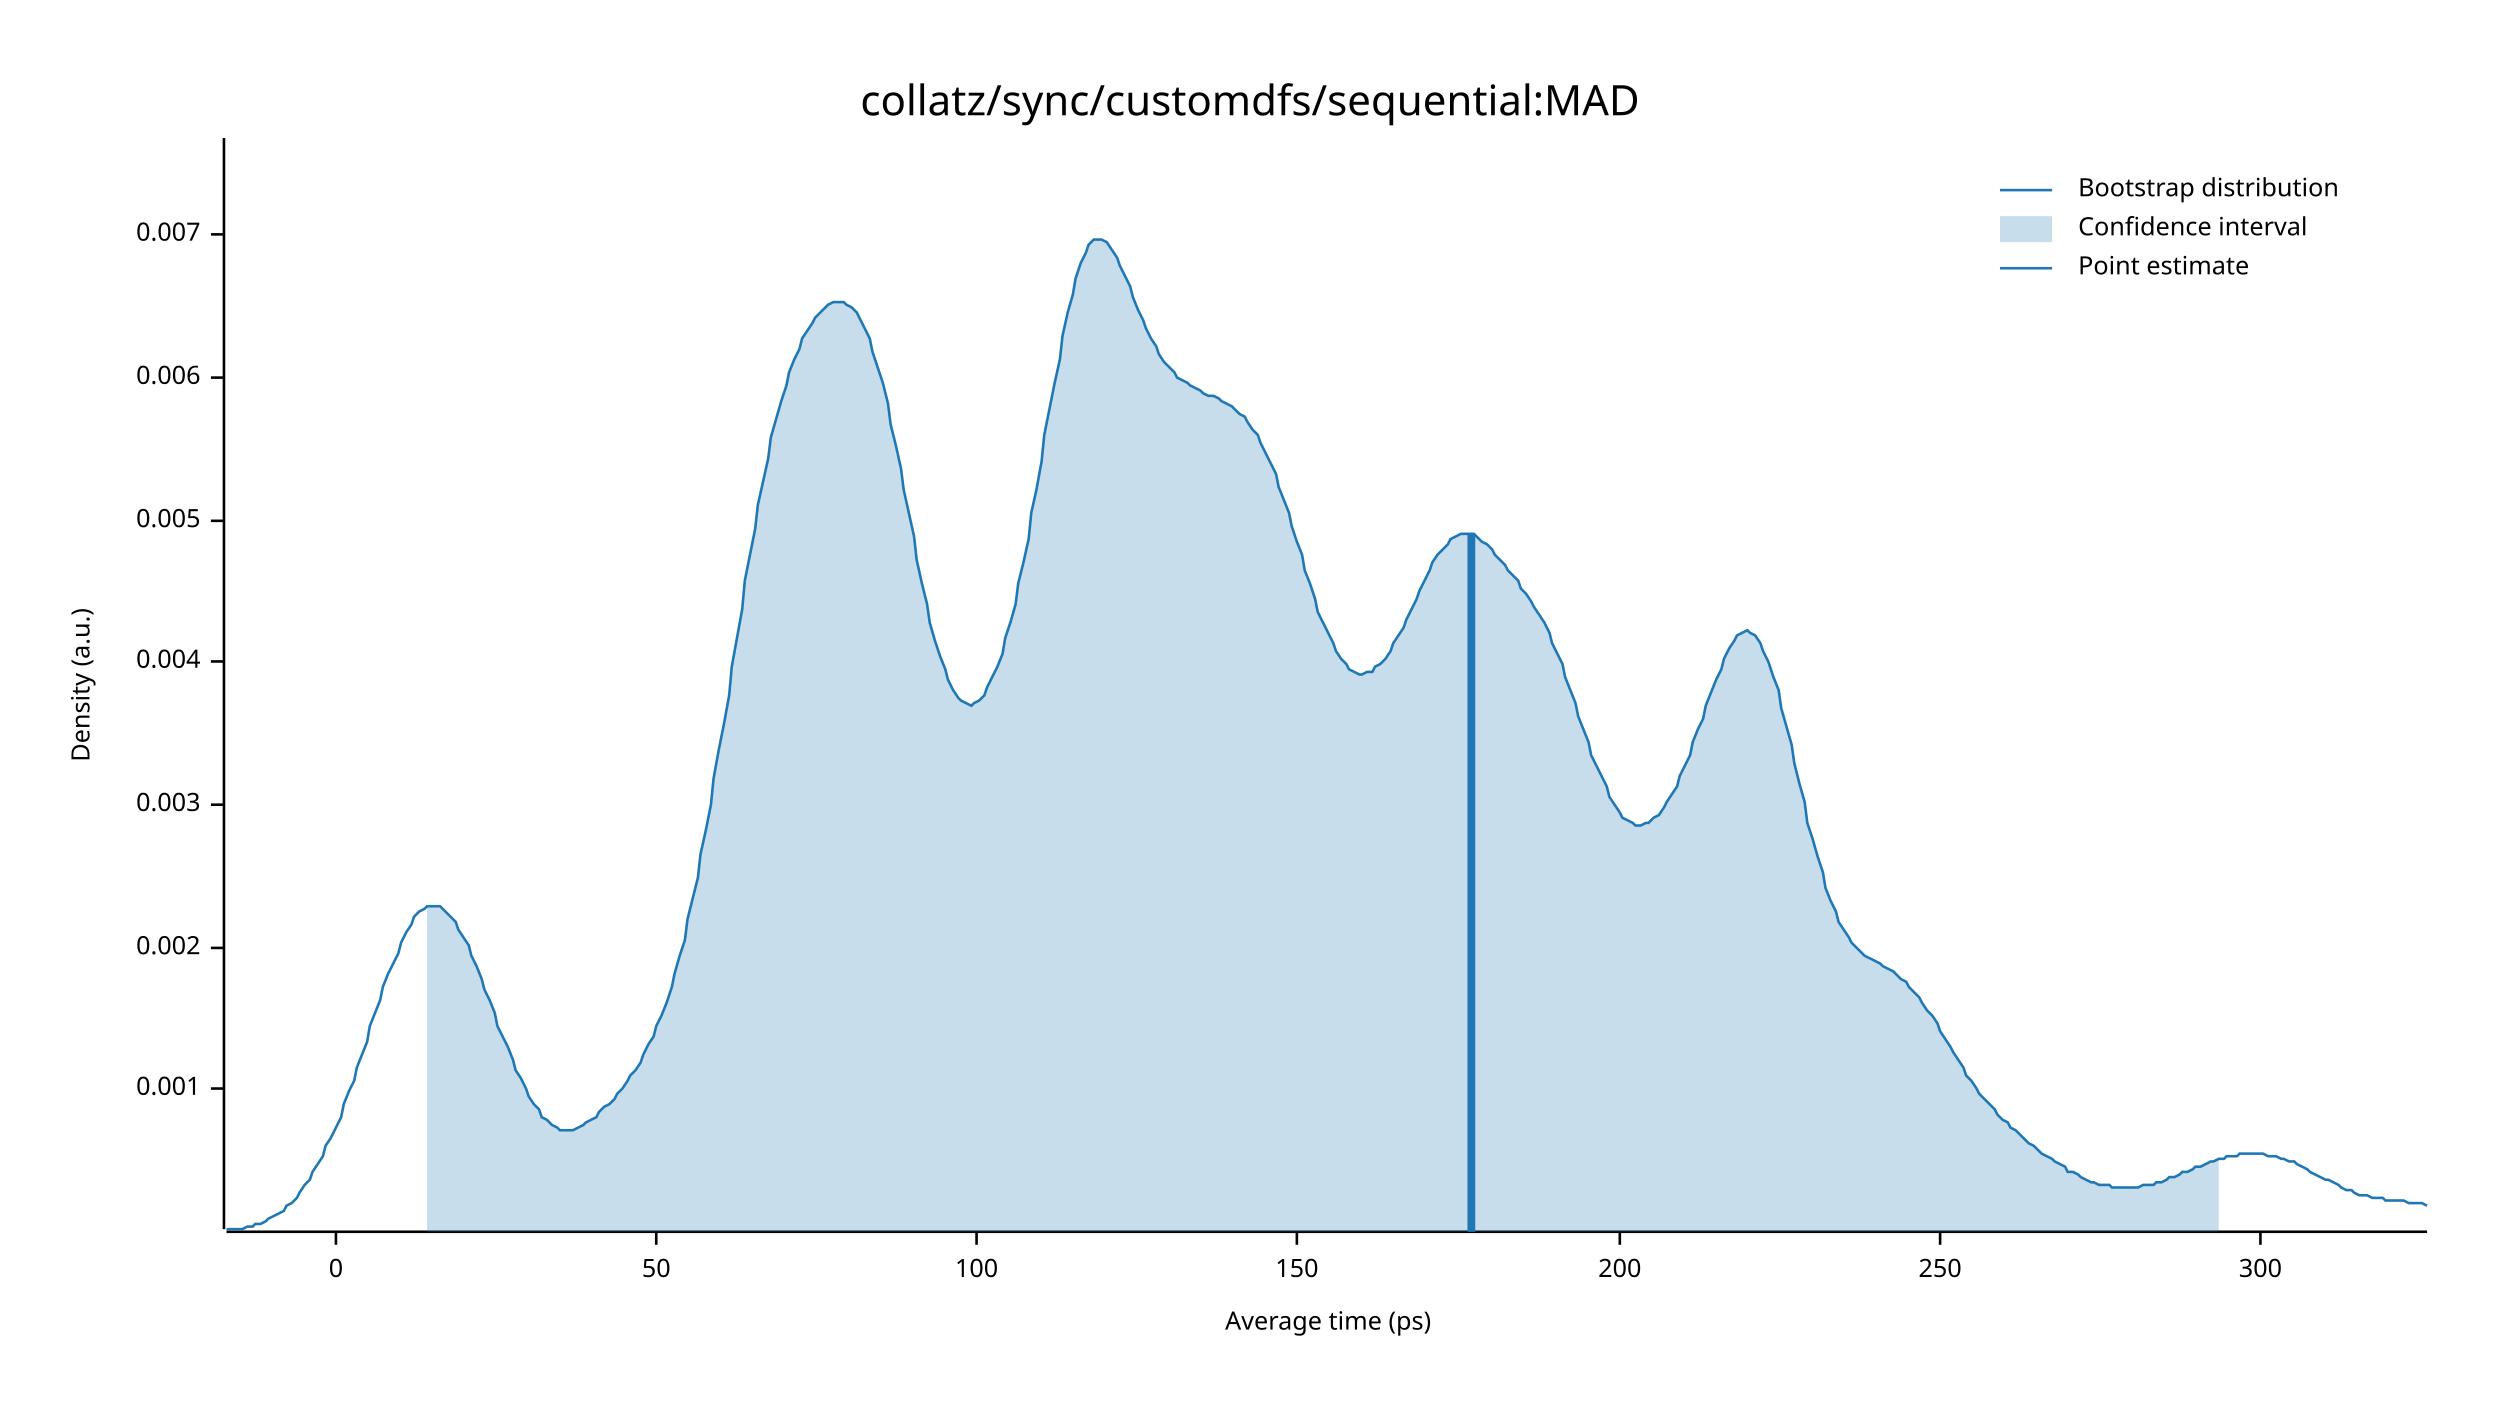
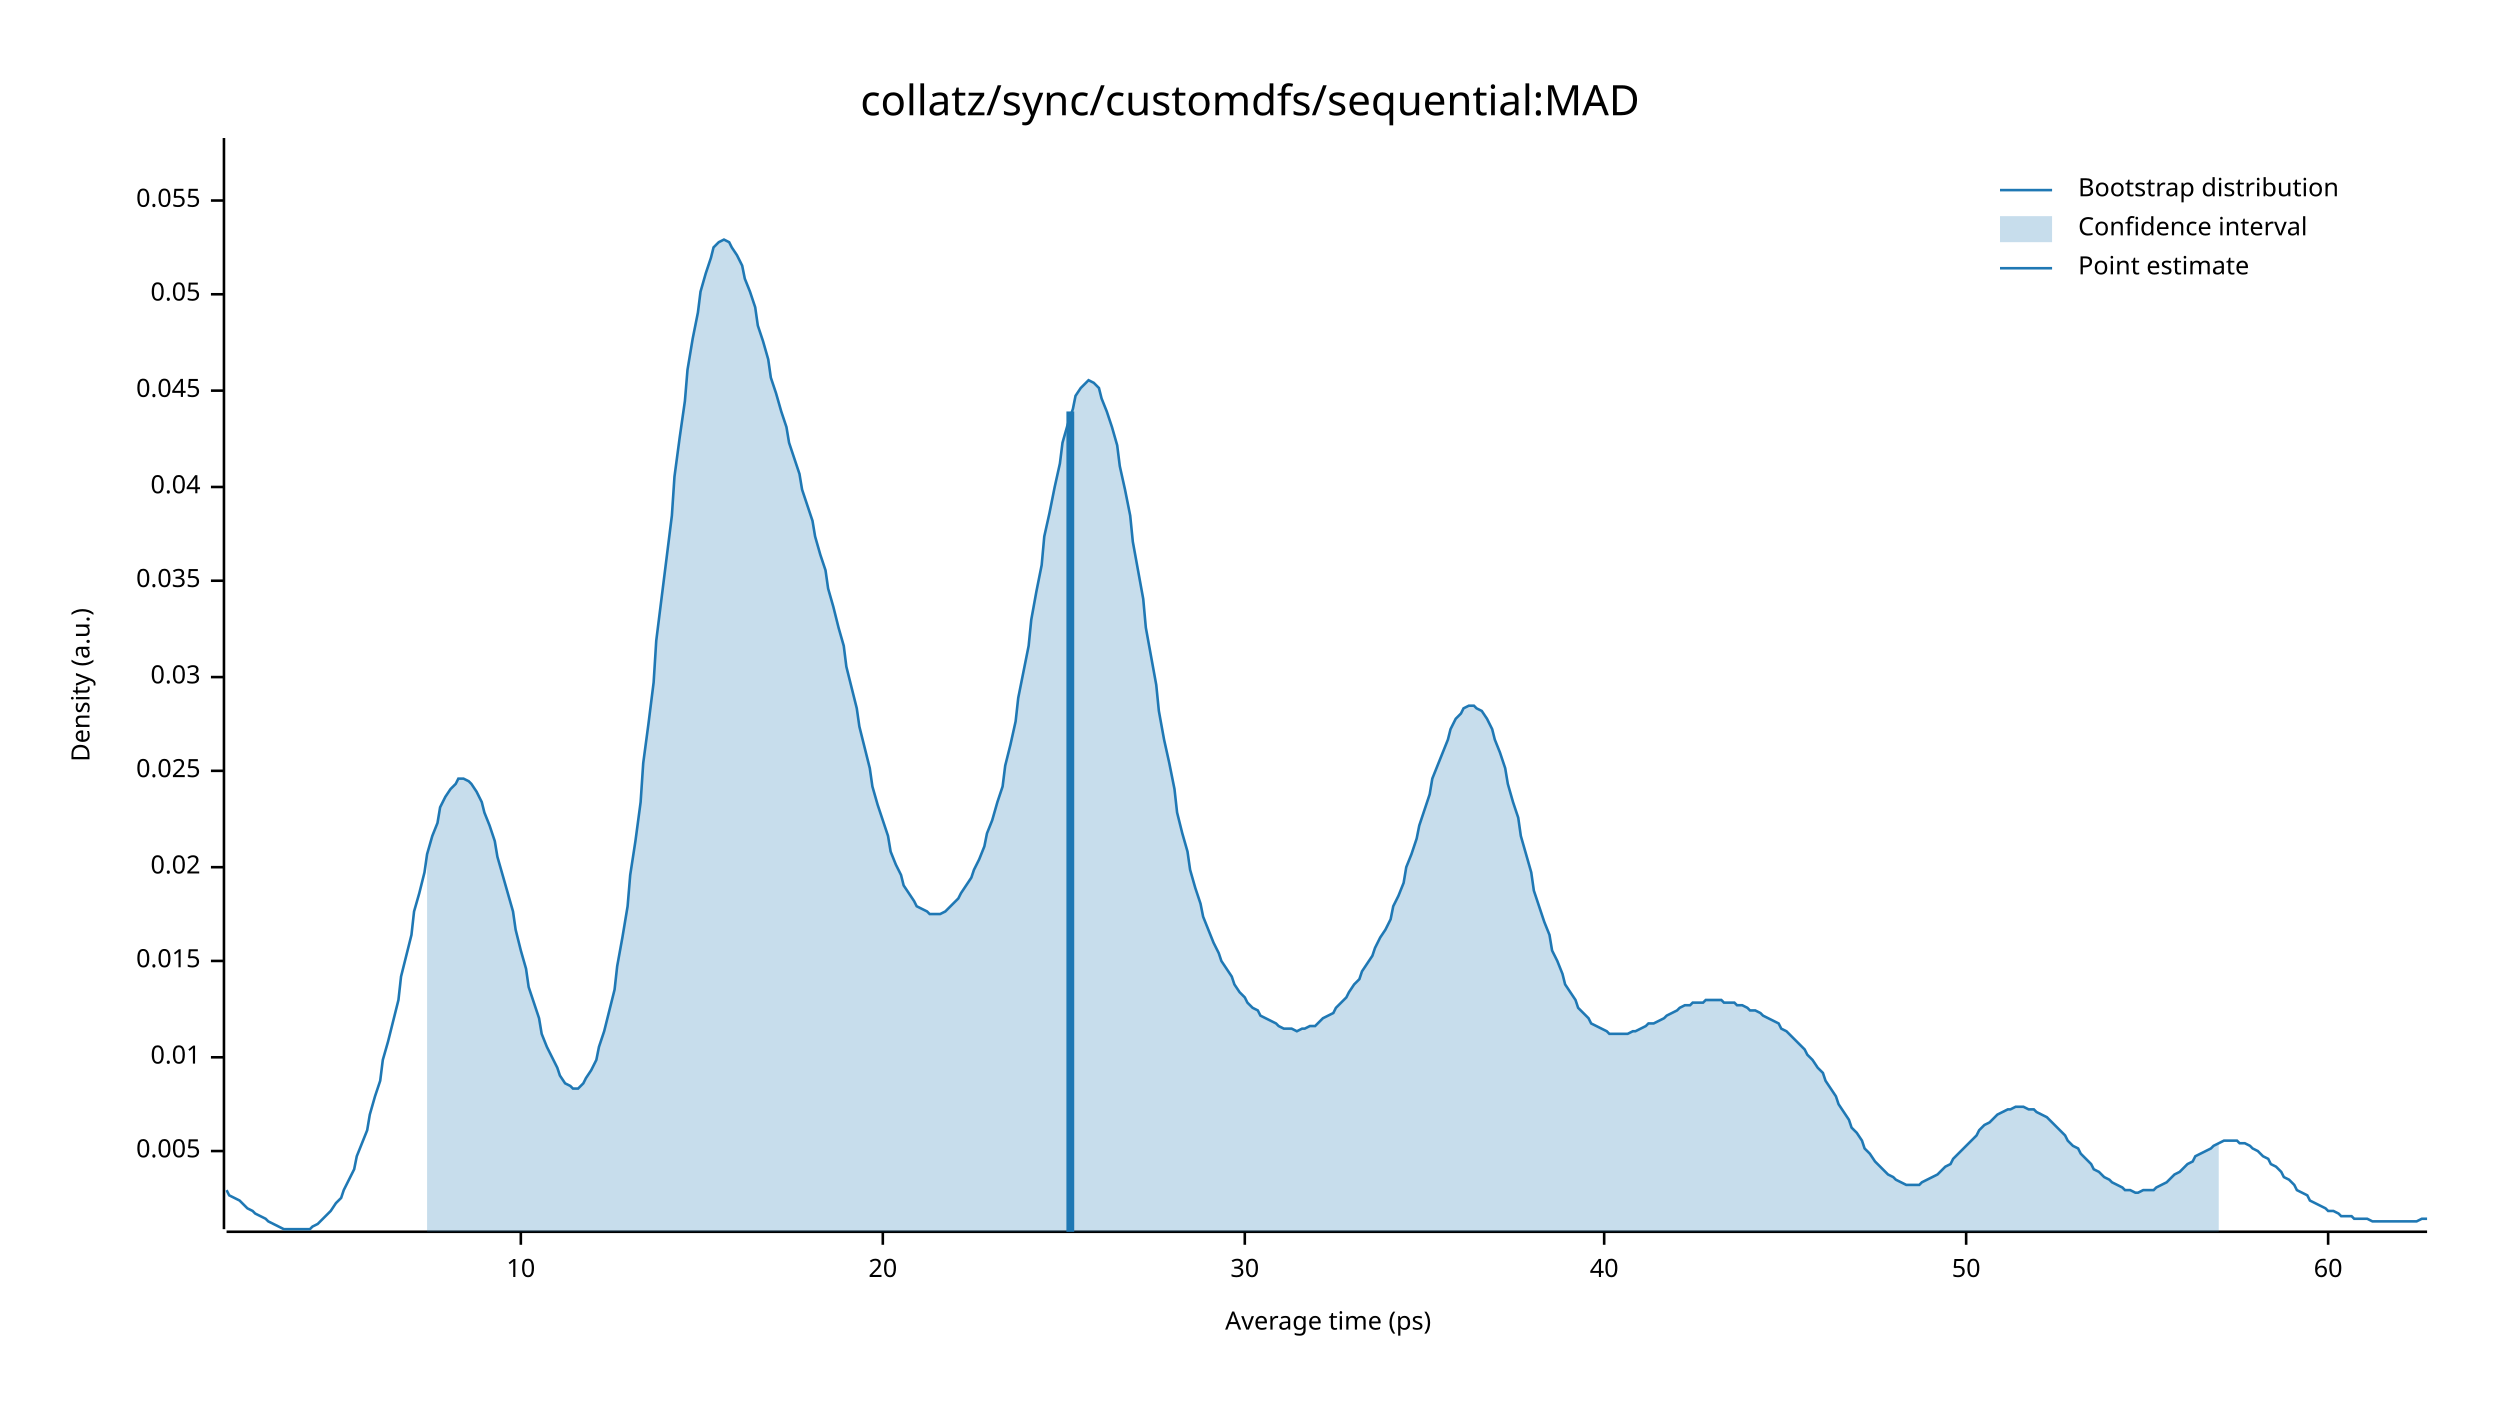
<svg xmlns="http://www.w3.org/2000/svg" width="960" height="540" viewBox="0 0 960 540">
  <text x="480" y="32" dy="0.76em" text-anchor="middle" font-family="sans-serif" font-size="16.129" opacity="1" fill="#000000">
collatz/sync/customdfs/sequential:MAD
</text>
  <text x="27" y="263" dy="0.76em" text-anchor="middle" font-family="sans-serif" font-size="9.677" opacity="1" fill="#000000" transform="rotate(270, 27, 263)">
Density (a.u.)
</text>
  <text x="510" y="513" dy="-0.5ex" text-anchor="middle" font-family="sans-serif" font-size="9.677" opacity="1" fill="#000000">
Average time (ps)
</text>
  <polyline fill="none" opacity="1" stroke="#000000" stroke-width="1" points="86,53 86,472 " />
-   <text x="77" y="418" dy="0.5ex" text-anchor="end" font-family="sans-serif" font-size="9.677" opacity="1" fill="#000000">
- 0.001
- </text>
-   <polyline fill="none" opacity="1" stroke="#000000" stroke-width="1" points="81,418 86,418 " />
-   <text x="77" y="364" dy="0.5ex" text-anchor="end" font-family="sans-serif" font-size="9.677" opacity="1" fill="#000000">
- 0.002
- </text>
-   <polyline fill="none" opacity="1" stroke="#000000" stroke-width="1" points="81,364 86,364 " />
-   <text x="77" y="309" dy="0.5ex" text-anchor="end" font-family="sans-serif" font-size="9.677" opacity="1" fill="#000000">
- 0.003
- </text>
-   <polyline fill="none" opacity="1" stroke="#000000" stroke-width="1" points="81,309 86,309 " />
-   <text x="77" y="254" dy="0.5ex" text-anchor="end" font-family="sans-serif" font-size="9.677" opacity="1" fill="#000000">
- 0.004
- </text>
-   <polyline fill="none" opacity="1" stroke="#000000" stroke-width="1" points="81,254 86,254 " />
-   <text x="77" y="200" dy="0.5ex" text-anchor="end" font-family="sans-serif" font-size="9.677" opacity="1" fill="#000000">
+   <text x="77" y="442" dy="0.5ex" text-anchor="end" font-family="sans-serif" font-size="9.677" opacity="1" fill="#000000">
0.005
</text>
-   <polyline fill="none" opacity="1" stroke="#000000" stroke-width="1" points="81,200 86,200 " />
-   <text x="77" y="145" dy="0.5ex" text-anchor="end" font-family="sans-serif" font-size="9.677" opacity="1" fill="#000000">
- 0.006
+   <polyline fill="none" opacity="1" stroke="#000000" stroke-width="1" points="81,442 86,442 " />
+   <text x="77" y="406" dy="0.5ex" text-anchor="end" font-family="sans-serif" font-size="9.677" opacity="1" fill="#000000">
+ 0.01
</text>
-   <polyline fill="none" opacity="1" stroke="#000000" stroke-width="1" points="81,145 86,145 " />
-   <text x="77" y="90" dy="0.5ex" text-anchor="end" font-family="sans-serif" font-size="9.677" opacity="1" fill="#000000">
- 0.007
+   <polyline fill="none" opacity="1" stroke="#000000" stroke-width="1" points="81,406 86,406 " />
+   <text x="77" y="369" dy="0.5ex" text-anchor="end" font-family="sans-serif" font-size="9.677" opacity="1" fill="#000000">
+ 0.015
</text>
-   <polyline fill="none" opacity="1" stroke="#000000" stroke-width="1" points="81,90 86,90 " />
+   <polyline fill="none" opacity="1" stroke="#000000" stroke-width="1" points="81,369 86,369 " />
+   <text x="77" y="333" dy="0.5ex" text-anchor="end" font-family="sans-serif" font-size="9.677" opacity="1" fill="#000000">
+ 0.02
+ </text>
+   <polyline fill="none" opacity="1" stroke="#000000" stroke-width="1" points="81,333 86,333 " />
+   <text x="77" y="296" dy="0.5ex" text-anchor="end" font-family="sans-serif" font-size="9.677" opacity="1" fill="#000000">
+ 0.025
+ </text>
+   <polyline fill="none" opacity="1" stroke="#000000" stroke-width="1" points="81,296 86,296 " />
+   <text x="77" y="260" dy="0.5ex" text-anchor="end" font-family="sans-serif" font-size="9.677" opacity="1" fill="#000000">
+ 0.03
+ </text>
+   <polyline fill="none" opacity="1" stroke="#000000" stroke-width="1" points="81,260 86,260 " />
+   <text x="77" y="223" dy="0.5ex" text-anchor="end" font-family="sans-serif" font-size="9.677" opacity="1" fill="#000000">
+ 0.035
+ </text>
+   <polyline fill="none" opacity="1" stroke="#000000" stroke-width="1" points="81,223 86,223 " />
+   <text x="77" y="187" dy="0.5ex" text-anchor="end" font-family="sans-serif" font-size="9.677" opacity="1" fill="#000000">
+ 0.04
+ </text>
+   <polyline fill="none" opacity="1" stroke="#000000" stroke-width="1" points="81,187 86,187 " />
+   <text x="77" y="150" dy="0.5ex" text-anchor="end" font-family="sans-serif" font-size="9.677" opacity="1" fill="#000000">
+ 0.045
+ </text>
+   <polyline fill="none" opacity="1" stroke="#000000" stroke-width="1" points="81,150 86,150 " />
+   <text x="77" y="113" dy="0.5ex" text-anchor="end" font-family="sans-serif" font-size="9.677" opacity="1" fill="#000000">
+ 0.05
+ </text>
+   <polyline fill="none" opacity="1" stroke="#000000" stroke-width="1" points="81,113 86,113 " />
+   <text x="77" y="77" dy="0.5ex" text-anchor="end" font-family="sans-serif" font-size="9.677" opacity="1" fill="#000000">
+ 0.055
+ </text>
+   <polyline fill="none" opacity="1" stroke="#000000" stroke-width="1" points="81,77 86,77 " />
  <polyline fill="none" opacity="1" stroke="#000000" stroke-width="1" points="87,473 932,473 " />
-   <text x="129" y="483" dy="0.76em" text-anchor="middle" font-family="sans-serif" font-size="9.677" opacity="1" fill="#000000">
- 0
+   <text x="200" y="483" dy="0.76em" text-anchor="middle" font-family="sans-serif" font-size="9.677" opacity="1" fill="#000000">
+ 10
</text>
-   <polyline fill="none" opacity="1" stroke="#000000" stroke-width="1" points="129,473 129,478 " />
-   <text x="252" y="483" dy="0.76em" text-anchor="middle" font-family="sans-serif" font-size="9.677" opacity="1" fill="#000000">
+   <polyline fill="none" opacity="1" stroke="#000000" stroke-width="1" points="200,473 200,478 " />
+   <text x="339" y="483" dy="0.76em" text-anchor="middle" font-family="sans-serif" font-size="9.677" opacity="1" fill="#000000">
+ 20
+ </text>
+   <polyline fill="none" opacity="1" stroke="#000000" stroke-width="1" points="339,473 339,478 " />
+   <text x="478" y="483" dy="0.76em" text-anchor="middle" font-family="sans-serif" font-size="9.677" opacity="1" fill="#000000">
+ 30
+ </text>
+   <polyline fill="none" opacity="1" stroke="#000000" stroke-width="1" points="478,473 478,478 " />
+   <text x="616" y="483" dy="0.76em" text-anchor="middle" font-family="sans-serif" font-size="9.677" opacity="1" fill="#000000">
+ 40
+ </text>
+   <polyline fill="none" opacity="1" stroke="#000000" stroke-width="1" points="616,473 616,478 " />
+   <text x="755" y="483" dy="0.76em" text-anchor="middle" font-family="sans-serif" font-size="9.677" opacity="1" fill="#000000">
50
</text>
-   <polyline fill="none" opacity="1" stroke="#000000" stroke-width="1" points="252,473 252,478 " />
-   <text x="375" y="483" dy="0.76em" text-anchor="middle" font-family="sans-serif" font-size="9.677" opacity="1" fill="#000000">
- 100
+   <polyline fill="none" opacity="1" stroke="#000000" stroke-width="1" points="755,473 755,478 " />
+   <text x="894" y="483" dy="0.76em" text-anchor="middle" font-family="sans-serif" font-size="9.677" opacity="1" fill="#000000">
+ 60
</text>
-   <polyline fill="none" opacity="1" stroke="#000000" stroke-width="1" points="375,473 375,478 " />
-   <text x="498" y="483" dy="0.76em" text-anchor="middle" font-family="sans-serif" font-size="9.677" opacity="1" fill="#000000">
- 150
- </text>
-   <polyline fill="none" opacity="1" stroke="#000000" stroke-width="1" points="498,473 498,478 " />
-   <text x="622" y="483" dy="0.76em" text-anchor="middle" font-family="sans-serif" font-size="9.677" opacity="1" fill="#000000">
- 200
- </text>
-   <polyline fill="none" opacity="1" stroke="#000000" stroke-width="1" points="622,473 622,478 " />
-   <text x="745" y="483" dy="0.76em" text-anchor="middle" font-family="sans-serif" font-size="9.677" opacity="1" fill="#000000">
- 250
- </text>
-   <polyline fill="none" opacity="1" stroke="#000000" stroke-width="1" points="745,473 745,478 " />
-   <text x="868" y="483" dy="0.76em" text-anchor="middle" font-family="sans-serif" font-size="9.677" opacity="1" fill="#000000">
- 300
- </text>
-   <polyline fill="none" opacity="1" stroke="#000000" stroke-width="1" points="868,473 868,478 " />
-   <polyline fill="none" opacity="1" stroke="#1F78B4" stroke-width="1" points="87,472 88,472 90,472 92,472 93,472 95,471 97,471 98,470 100,470 102,469 103,468 105,467 107,466 109,465 110,463 112,462 114,460 115,458 117,455 119,453 120,450 122,447 124,444 125,440 127,437 129,433 131,429 132,424 134,419 136,415 137,410 139,405 141,400 142,394 144,389 146,384 147,379 149,374 151,370 153,366 154,362 156,358 158,355 159,352 161,350 163,349 164,348 166,348 168,348 169,348 171,350 173,352 175,354 176,357 178,360 180,363 181,367 183,371 185,376 186,380 188,384 190,389 191,394 193,398 195,402 197,407 198,411 200,414 202,418 203,421 205,424 207,426 208,429 210,430 212,432 214,433 215,434 217,434 219,434 220,434 222,433 224,432 225,431 227,430 229,429 230,427 232,425 234,424 236,422 237,420 239,418 241,415 242,413 244,411 246,408 247,405 249,401 251,398 252,394 254,390 256,385 258,379 259,374 261,367 263,361 264,353 266,345 268,337 269,328 271,319 273,309 274,299 276,288 278,278 280,267 281,256 283,245 285,234 286,223 288,213 290,203 291,194 293,185 295,176 296,168 298,161 300,154 302,148 303,143 305,138 307,134 308,130 310,127 312,124 313,122 315,120 317,118 318,117 320,116 322,116 324,116 325,117 327,118 329,120 330,122 332,126 334,130 335,135 337,141 339,147 341,155 342,163 344,171 346,180 347,188 349,197 351,206 352,215 354,224 356,232 357,239 359,246 361,252 363,257 364,261 366,265 368,268 369,269 371,270 373,271 374,270 376,269 378,267 379,264 381,260 383,256 385,251 386,245 388,239 390,232 391,224 393,216 395,207 396,197 398,188 400,177 401,167 403,157 405,147 407,138 408,129 410,120 412,113 413,107 415,101 417,97 418,94 420,92 422,92 423,92 425,93 427,96 429,99 430,102 432,106 434,110 435,114 437,119 439,123 440,126 442,130 444,133 445,136 447,139 449,141 451,143 452,145 454,146 456,147 457,148 459,149 461,150 462,151 464,152 466,152 468,153 469,154 471,155 473,156 474,157 476,159 478,160 479,162 481,165 483,167 484,170 486,174 488,178 490,182 491,187 493,192 495,197 496,202 498,208 500,213 501,219 503,224 505,230 506,235 508,239 510,243 512,247 513,250 515,253 517,255 518,257 520,258 522,259 523,259 525,258 527,258 528,256 530,255 532,253 534,250 535,247 537,244 539,241 540,238 542,234 544,230 545,227 547,223 549,219 550,216 552,213 554,211 556,209 557,207 559,206 561,205 562,205 564,205 566,205 567,206 569,208 571,209 573,211 574,213 576,215 578,217 579,219 581,221 583,223 584,226 586,228 588,231 589,233 591,236 593,239 595,243 596,247 598,251 600,255 601,260 603,265 605,270 606,275 608,280 610,285 611,290 613,294 615,298 617,302 618,306 620,309 622,312 623,314 625,315 627,316 628,317 630,317 632,316 633,316 635,314 637,313 639,310 640,308 642,305 644,302 645,298 647,294 649,290 650,285 652,280 654,276 655,271 657,266 659,261 661,257 662,253 664,249 666,246 667,244 669,243 671,242 672,243 674,244 676,247 677,250 679,254 681,260 683,265 684,272 686,279 688,286 689,293 691,301 693,308 694,316 696,322 698,329 700,335 701,341 703,346 705,350 706,354 708,357 710,360 711,362 713,364 715,366 716,367 718,368 720,369 722,370 723,371 725,372 727,373 728,374 730,376 732,377 733,379 735,381 737,383 738,385 740,388 742,390 744,393 745,396 747,399 749,402 750,404 752,407 754,410 755,413 757,415 759,418 760,420 762,422 764,424 766,426 767,428 769,430 771,431 772,433 774,434 776,436 777,437 779,439 781,440 782,441 784,443 786,444 788,445 789,446 791,447 793,448 794,450 796,450 798,451 799,452 801,453 803,454 804,454 806,455 808,455 810,455 811,456 813,456 815,456 816,456 818,456 820,456 821,456 823,455 825,455 827,455 828,454 830,454 832,453 833,452 835,452 837,451 838,450 840,450 842,449 843,448 845,448 847,447 849,446 850,446 852,445 854,445 855,444 857,444 859,444 860,443 862,443 864,443 865,443 867,443 869,443 871,444 872,444 874,444 876,445 877,445 879,446 881,446 882,447 884,448 886,449 887,450 889,451 891,452 893,453 894,453 896,454 898,455 899,456 901,457 903,457 904,458 906,459 908,459 909,459 911,460 913,460 915,460 916,461 918,461 920,461 921,461 923,461 925,462 926,462 928,462 930,462 932,463 " />
-   <polygon opacity="0.25" fill="#1F78B4" points="164,348 166,348 168,348 169,348 171,350 173,352 175,354 176,357 178,360 180,363 181,367 183,371 185,376 186,380 188,384 190,389 191,394 193,398 195,402 197,407 198,411 200,414 202,418 203,421 205,424 207,426 208,429 210,430 212,432 214,433 215,434 217,434 219,434 220,434 222,433 224,432 225,431 227,430 229,429 230,427 232,425 234,424 236,422 237,420 239,418 241,415 242,413 244,411 246,408 247,405 249,401 251,398 252,394 254,390 256,385 258,379 259,374 261,367 263,361 264,353 266,345 268,337 269,328 271,319 273,309 274,299 276,288 278,278 280,267 281,256 283,245 285,234 286,223 288,213 290,203 291,194 293,185 295,176 296,168 298,161 300,154 302,148 303,143 305,138 307,134 308,130 310,127 312,124 313,122 315,120 317,118 318,117 320,116 322,116 324,116 325,117 327,118 329,120 330,122 332,126 334,130 335,135 337,141 339,147 341,155 342,163 344,171 346,180 347,188 349,197 351,206 352,215 354,224 356,232 357,239 359,246 361,252 363,257 364,261 366,265 368,268 369,269 371,270 373,271 374,270 376,269 378,267 379,264 381,260 383,256 385,251 386,245 388,239 390,232 391,224 393,216 395,207 396,197 398,188 400,177 401,167 403,157 405,147 407,138 408,129 410,120 412,113 413,107 415,101 417,97 418,94 420,92 422,92 423,92 425,93 427,96 429,99 430,102 432,106 434,110 435,114 437,119 439,123 440,126 442,130 444,133 445,136 447,139 449,141 451,143 452,145 454,146 456,147 457,148 459,149 461,150 462,151 464,152 466,152 468,153 469,154 471,155 473,156 474,157 476,159 478,160 479,162 481,165 483,167 484,170 486,174 488,178 490,182 491,187 493,192 495,197 496,202 498,208 500,213 501,219 503,224 505,230 506,235 508,239 510,243 512,247 513,250 515,253 517,255 518,257 520,258 522,259 523,259 525,258 527,258 528,256 530,255 532,253 534,250 535,247 537,244 539,241 540,238 542,234 544,230 545,227 547,223 549,219 550,216 552,213 554,211 556,209 557,207 559,206 561,205 562,205 564,205 566,205 567,206 569,208 571,209 573,211 574,213 576,215 578,217 579,219 581,221 583,223 584,226 586,228 588,231 589,233 591,236 593,239 595,243 596,247 598,251 600,255 601,260 603,265 605,270 606,275 608,280 610,285 611,290 613,294 615,298 617,302 618,306 620,309 622,312 623,314 625,315 627,316 628,317 630,317 632,316 633,316 635,314 637,313 639,310 640,308 642,305 644,302 645,298 647,294 649,290 650,285 652,280 654,276 655,271 657,266 659,261 661,257 662,253 664,249 666,246 667,244 669,243 671,242 672,243 674,244 676,247 677,250 679,254 681,260 683,265 684,272 686,279 688,286 689,293 691,301 693,308 694,316 696,322 698,329 700,335 701,341 703,346 705,350 706,354 708,357 710,360 711,362 713,364 715,366 716,367 718,368 720,369 722,370 723,371 725,372 727,373 728,374 730,376 732,377 733,379 735,381 737,383 738,385 740,388 742,390 744,393 745,396 747,399 749,402 750,404 752,407 754,410 755,413 757,415 759,418 760,420 762,422 764,424 766,426 767,428 769,430 771,431 772,433 774,434 776,436 777,437 779,439 781,440 782,441 784,443 786,444 788,445 789,446 791,447 793,448 794,450 796,450 798,451 799,452 801,453 803,454 804,454 806,455 808,455 810,455 811,456 813,456 815,456 816,456 818,456 820,456 821,456 823,455 825,455 827,455 828,454 830,454 832,453 833,452 835,452 837,451 838,450 840,450 842,449 843,448 845,448 847,447 849,446 850,446 852,445 852,473 164,473 " />
-   <polyline fill="none" opacity="1" stroke="#1F78B4" stroke-width="3" points="565,473 565,205 " />
+   <polyline fill="none" opacity="1" stroke="#000000" stroke-width="1" points="894,473 894,478 " />
+   <polyline fill="none" opacity="1" stroke="#1F78B4" stroke-width="1" points="87,457 88,459 90,460 92,461 93,462 95,464 97,465 98,466 100,467 102,468 103,469 105,470 107,471 109,472 110,472 112,472 114,472 115,472 117,472 119,472 120,471 122,470 124,468 125,467 127,465 129,462 131,460 132,457 134,453 136,449 137,444 139,439 141,434 142,428 144,421 146,415 147,407 149,400 151,392 153,384 154,375 156,367 158,359 159,350 161,343 163,335 164,328 166,321 168,316 169,310 171,306 173,303 175,301 176,299 178,299 180,300 181,301 183,304 185,308 186,312 188,317 190,323 191,329 193,336 195,343 197,350 198,357 200,365 202,372 203,379 205,385 207,391 208,397 210,402 212,406 214,410 215,413 217,416 219,417 220,418 222,418 224,416 225,414 227,411 229,407 230,402 232,396 234,388 236,380 237,371 239,360 241,348 242,336 244,323 246,308 247,293 249,278 251,262 252,246 254,230 256,214 258,198 259,183 261,168 263,154 264,142 266,130 268,120 269,112 271,105 273,99 274,95 276,93 278,92 280,93 281,95 283,98 285,102 286,107 288,112 290,118 291,125 293,131 295,138 296,145 298,151 300,158 302,164 303,170 305,176 307,182 308,188 310,194 312,200 313,206 315,213 317,219 318,226 320,233 322,241 324,248 325,256 327,264 329,272 330,279 332,287 334,295 335,302 337,309 339,315 341,321 342,327 344,332 346,336 347,340 349,343 351,346 352,348 354,349 356,350 357,351 359,351 361,351 363,350 364,349 366,347 368,345 369,343 371,340 373,337 374,334 376,330 378,325 379,320 381,315 383,308 385,302 386,294 388,286 390,277 391,268 393,258 395,248 396,238 398,227 400,217 401,206 403,197 405,187 407,178 408,170 410,163 412,157 413,152 415,149 417,147 418,146 420,147 422,149 423,153 425,158 427,164 429,171 430,179 432,188 434,198 435,208 437,219 439,230 440,241 442,252 444,263 445,273 447,284 449,293 451,303 452,312 454,320 456,327 457,334 459,341 461,347 462,352 464,357 466,362 468,366 469,369 471,372 473,375 474,378 476,381 478,383 479,385 481,387 483,388 484,390 486,391 488,392 490,393 491,394 493,395 495,395 496,395 498,396 500,395 501,395 503,394 505,394 506,393 508,391 510,390 512,389 513,387 515,385 517,383 518,381 520,378 522,376 523,373 525,370 527,367 528,364 530,360 532,357 534,353 535,348 537,344 539,339 540,333 542,328 544,322 545,317 547,311 549,305 550,299 552,294 554,289 556,284 557,280 559,276 561,274 562,272 564,271 566,271 567,272 569,273 571,276 573,280 574,284 576,289 578,295 579,301 581,308 583,314 584,321 586,328 588,335 589,342 591,348 593,354 595,359 596,365 598,369 600,374 601,378 603,381 605,384 606,387 608,389 610,391 611,393 613,394 615,395 617,396 618,397 620,397 622,397 623,397 625,397 627,396 628,396 630,395 632,394 633,393 635,393 637,392 639,391 640,390 642,389 644,388 645,387 647,386 649,386 650,385 652,385 654,385 655,384 657,384 659,384 661,384 662,385 664,385 666,385 667,386 669,386 671,387 672,388 674,388 676,389 677,390 679,391 681,392 683,393 684,395 686,396 688,398 689,399 691,401 693,403 694,405 696,407 698,410 700,412 701,415 703,418 705,421 706,424 708,427 710,430 711,433 713,435 715,438 716,441 718,443 720,446 722,448 723,449 725,451 727,452 728,453 730,454 732,455 733,455 735,455 737,455 738,454 740,453 742,452 744,451 745,450 747,448 749,447 750,445 752,443 754,441 755,440 757,438 759,436 760,434 762,432 764,431 766,429 767,428 769,427 771,426 772,426 774,425 776,425 777,425 779,426 781,426 782,427 784,428 786,429 788,431 789,432 791,434 793,436 794,438 796,440 798,441 799,443 801,445 803,447 804,449 806,450 808,452 810,453 811,454 813,455 815,456 816,457 818,457 820,458 821,458 823,457 825,457 827,457 828,456 830,455 832,454 833,453 835,451 837,450 838,449 840,447 842,446 843,444 845,443 847,442 849,441 850,440 852,439 854,438 855,438 857,438 859,438 860,439 862,439 864,440 865,441 867,442 869,444 871,445 872,447 874,448 876,450 877,452 879,453 881,455 882,457 884,458 886,459 887,461 889,462 891,463 893,464 894,465 896,465 898,466 899,467 901,467 903,467 904,468 906,468 908,468 909,468 911,469 913,469 915,469 916,469 918,469 920,469 921,469 923,469 925,469 926,469 928,469 930,468 932,468 " />
+   <polygon opacity="0.25" fill="#1F78B4" points="164,328 166,321 168,316 169,310 171,306 173,303 175,301 176,299 178,299 180,300 181,301 183,304 185,308 186,312 188,317 190,323 191,329 193,336 195,343 197,350 198,357 200,365 202,372 203,379 205,385 207,391 208,397 210,402 212,406 214,410 215,413 217,416 219,417 220,418 222,418 224,416 225,414 227,411 229,407 230,402 232,396 234,388 236,380 237,371 239,360 241,348 242,336 244,323 246,308 247,293 249,278 251,262 252,246 254,230 256,214 258,198 259,183 261,168 263,154 264,142 266,130 268,120 269,112 271,105 273,99 274,95 276,93 278,92 280,93 281,95 283,98 285,102 286,107 288,112 290,118 291,125 293,131 295,138 296,145 298,151 300,158 302,164 303,170 305,176 307,182 308,188 310,194 312,200 313,206 315,213 317,219 318,226 320,233 322,241 324,248 325,256 327,264 329,272 330,279 332,287 334,295 335,302 337,309 339,315 341,321 342,327 344,332 346,336 347,340 349,343 351,346 352,348 354,349 356,350 357,351 359,351 361,351 363,350 364,349 366,347 368,345 369,343 371,340 373,337 374,334 376,330 378,325 379,320 381,315 383,308 385,302 386,294 388,286 390,277 391,268 393,258 395,248 396,238 398,227 400,217 401,206 403,197 405,187 407,178 408,170 410,163 412,157 413,152 415,149 417,147 418,146 420,147 422,149 423,153 425,158 427,164 429,171 430,179 432,188 434,198 435,208 437,219 439,230 440,241 442,252 444,263 445,273 447,284 449,293 451,303 452,312 454,320 456,327 457,334 459,341 461,347 462,352 464,357 466,362 468,366 469,369 471,372 473,375 474,378 476,381 478,383 479,385 481,387 483,388 484,390 486,391 488,392 490,393 491,394 493,395 495,395 496,395 498,396 500,395 501,395 503,394 505,394 506,393 508,391 510,390 512,389 513,387 515,385 517,383 518,381 520,378 522,376 523,373 525,370 527,367 528,364 530,360 532,357 534,353 535,348 537,344 539,339 540,333 542,328 544,322 545,317 547,311 549,305 550,299 552,294 554,289 556,284 557,280 559,276 561,274 562,272 564,271 566,271 567,272 569,273 571,276 573,280 574,284 576,289 578,295 579,301 581,308 583,314 584,321 586,328 588,335 589,342 591,348 593,354 595,359 596,365 598,369 600,374 601,378 603,381 605,384 606,387 608,389 610,391 611,393 613,394 615,395 617,396 618,397 620,397 622,397 623,397 625,397 627,396 628,396 630,395 632,394 633,393 635,393 637,392 639,391 640,390 642,389 644,388 645,387 647,386 649,386 650,385 652,385 654,385 655,384 657,384 659,384 661,384 662,385 664,385 666,385 667,386 669,386 671,387 672,388 674,388 676,389 677,390 679,391 681,392 683,393 684,395 686,396 688,398 689,399 691,401 693,403 694,405 696,407 698,410 700,412 701,415 703,418 705,421 706,424 708,427 710,430 711,433 713,435 715,438 716,441 718,443 720,446 722,448 723,449 725,451 727,452 728,453 730,454 732,455 733,455 735,455 737,455 738,454 740,453 742,452 744,451 745,450 747,448 749,447 750,445 752,443 754,441 755,440 757,438 759,436 760,434 762,432 764,431 766,429 767,428 769,427 771,426 772,426 774,425 776,425 777,425 779,426 781,426 782,427 784,428 786,429 788,431 789,432 791,434 793,436 794,438 796,440 798,441 799,443 801,445 803,447 804,449 806,450 808,452 810,453 811,454 813,455 815,456 816,457 818,457 820,458 821,458 823,457 825,457 827,457 828,456 830,455 832,454 833,453 835,451 837,450 838,449 840,447 842,446 843,444 845,443 847,442 849,441 850,440 852,439 852,473 164,473 " />
+   <polyline fill="none" opacity="1" stroke="#1F78B4" stroke-width="3" points="411,473 411,158 " />
  <text x="798" y="68" dy="0.76em" text-anchor="start" font-family="sans-serif" font-size="9.677" opacity="1" fill="#000000">
Bootstrap distribution
</text>
  <text x="798" y="83" dy="0.76em" text-anchor="start" font-family="sans-serif" font-size="9.677" opacity="1" fill="#000000">
Confidence interval
</text>
  <text x="798" y="98" dy="0.76em" text-anchor="start" font-family="sans-serif" font-size="9.677" opacity="1" fill="#000000">
Point estimate
</text>
  <polyline fill="none" opacity="1" stroke="#1F78B4" stroke-width="1" points="768,73 788,73 " />
  <rect x="768" y="83" width="20" height="10" opacity="0.25" fill="#1F78B4" stroke="none" />
  <polyline fill="none" opacity="1" stroke="#1F78B4" stroke-width="1" points="768,103 788,103 " />
</svg>
